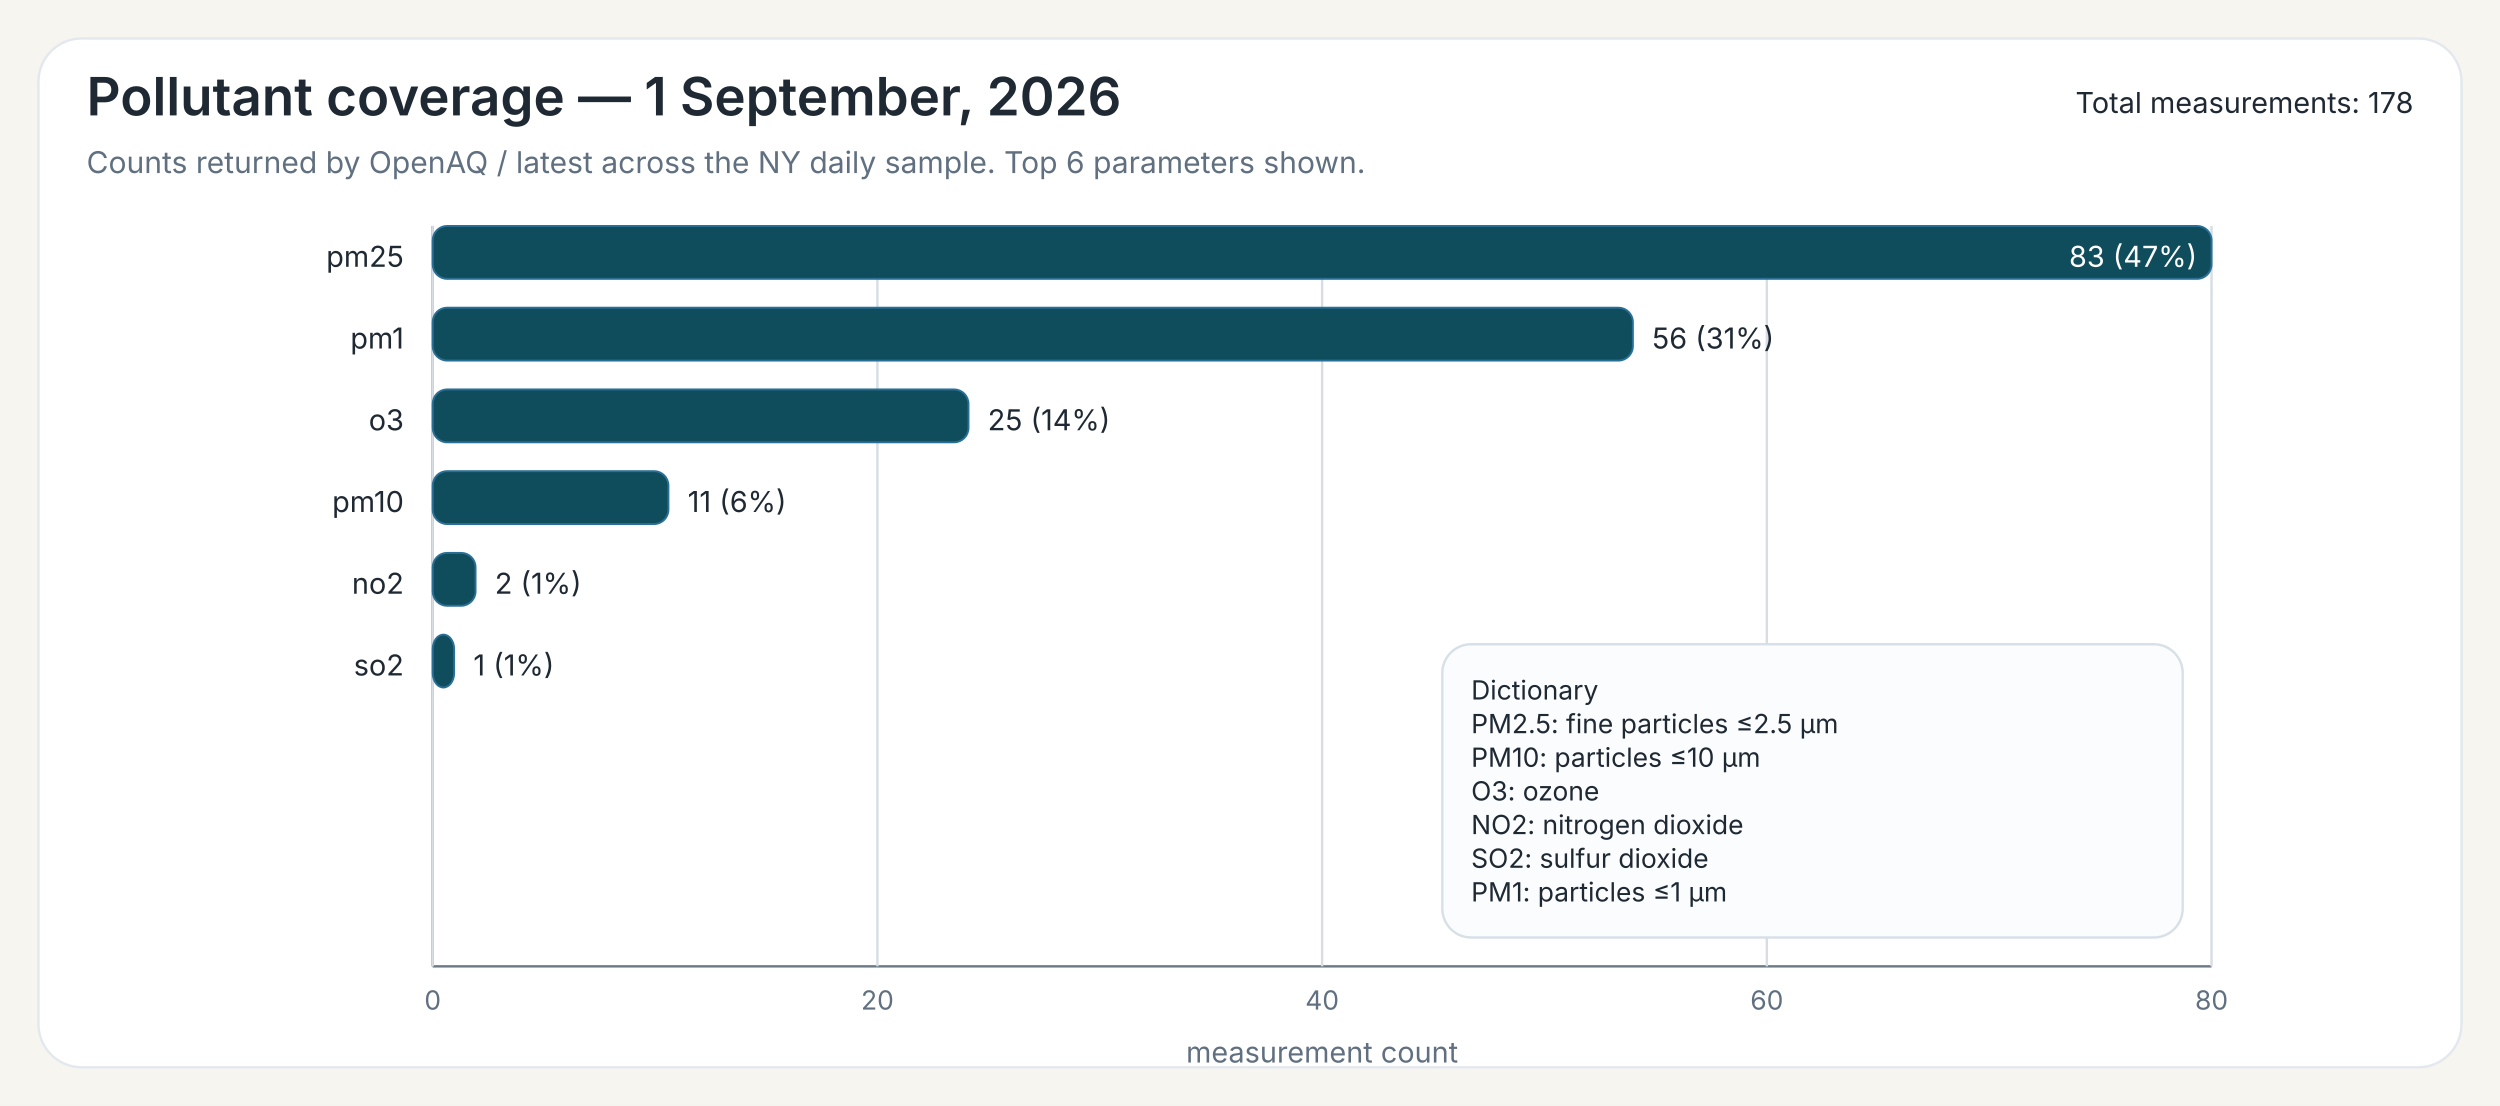
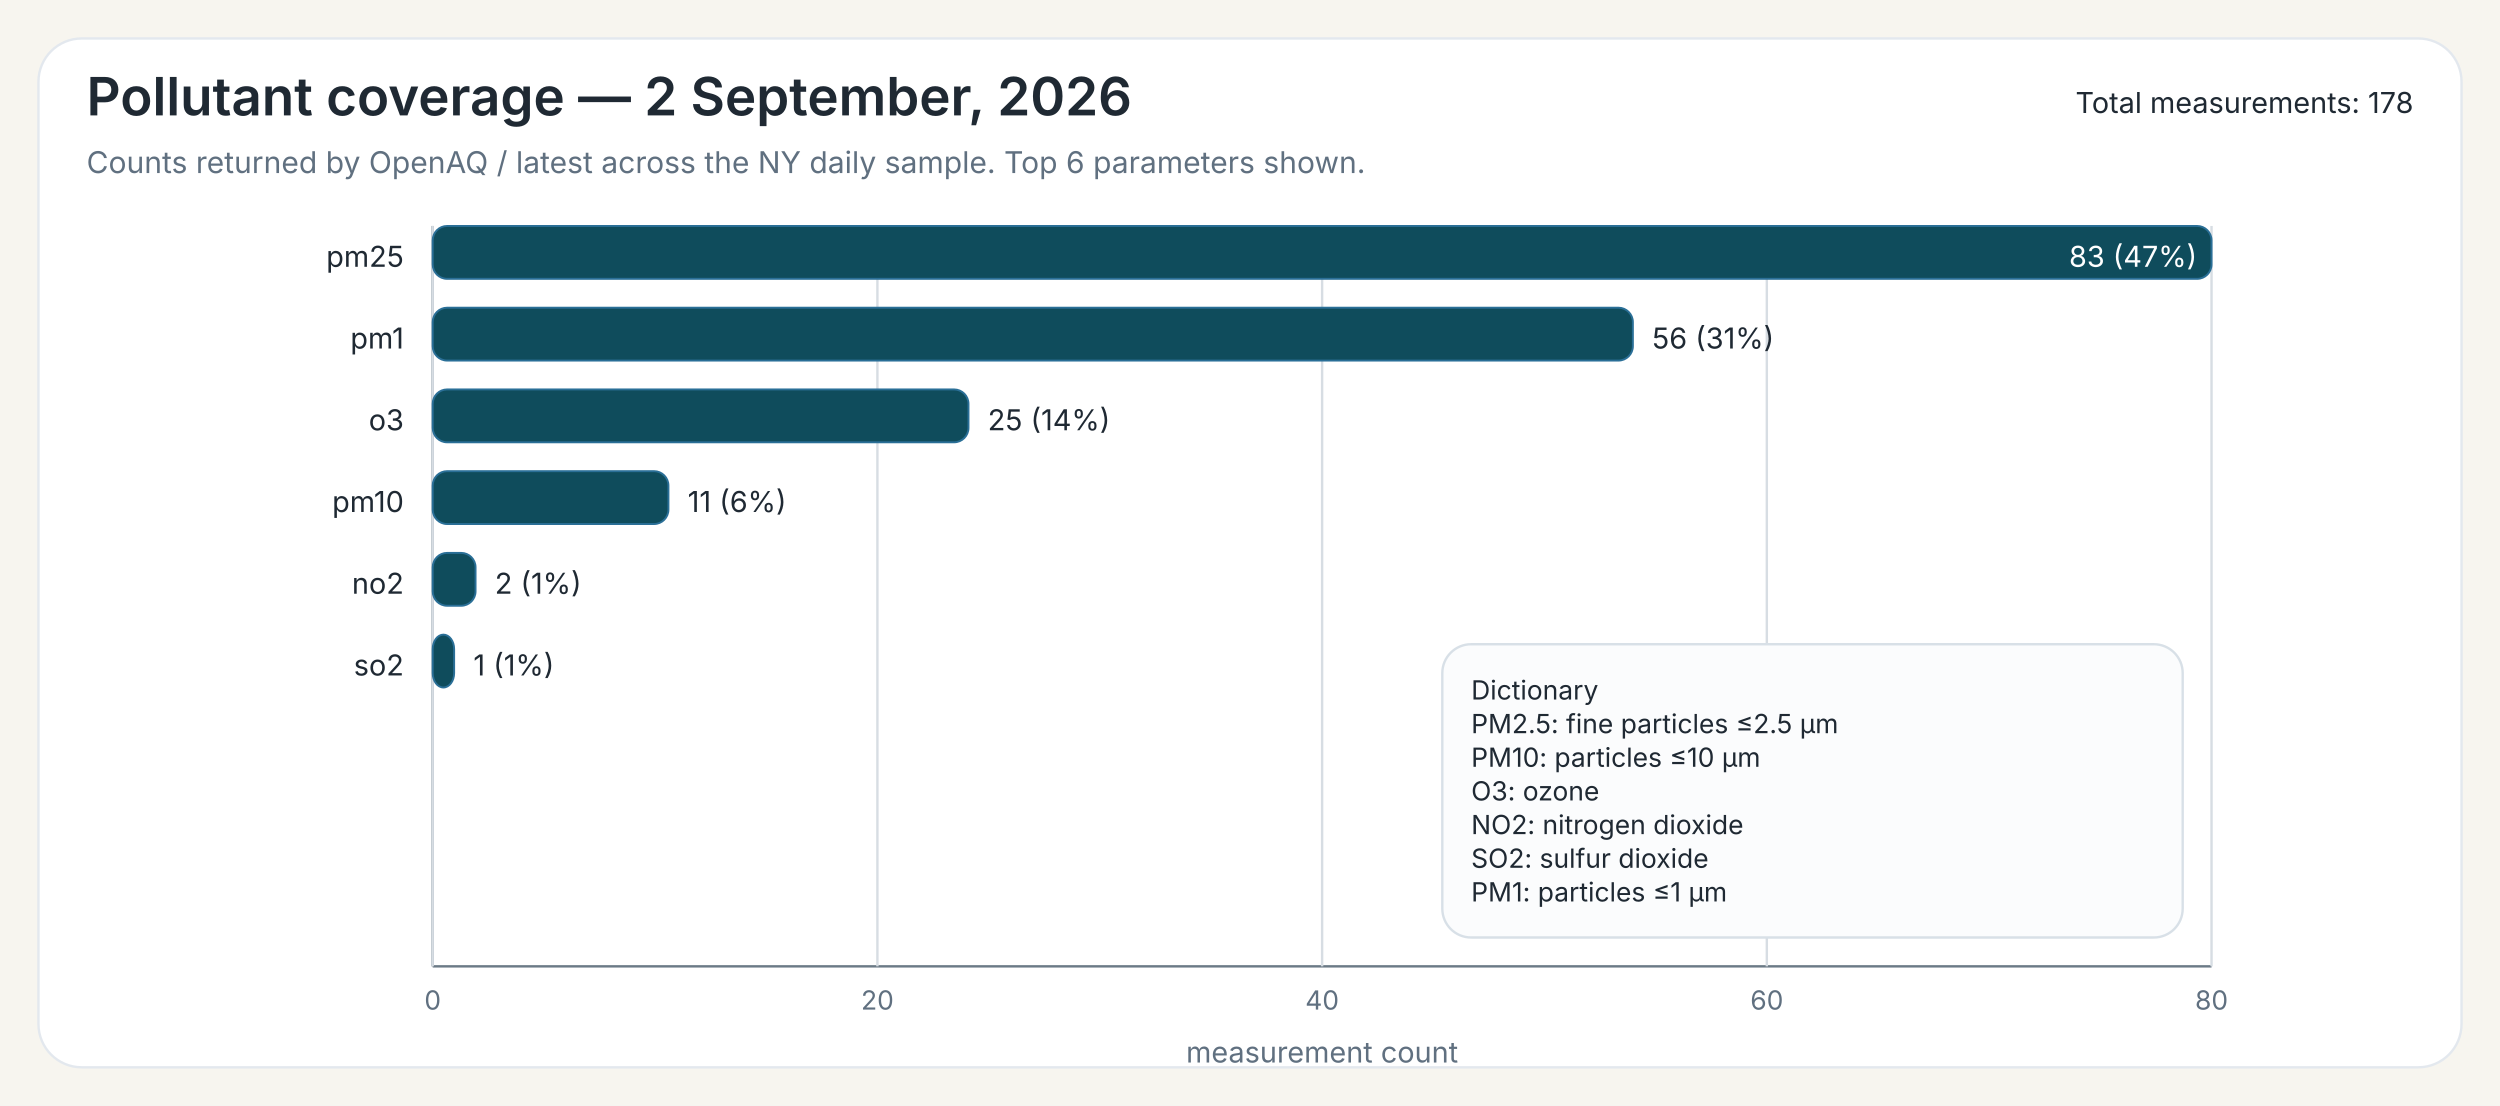
<svg xmlns="http://www.w3.org/2000/svg" width="1040" height="460">
  <rect x="0" y="0" width="1040" height="460" fill="#F7F5EF" />
  <rect x="16" y="16" width="1008" height="428" rx="18" ry="18" fill="#FFFFFF" stroke="#E3E8EE" stroke-width="1" />
-   <text x="36" y="48" font-family="Public Sans, Inter, Aptos, Segoe UI, Arial, sans-serif" font-size="22" font-weight="600" fill="#1F2933">Pollutant coverage — 1 September, 2026</text>
+   <text x="36" y="48" font-family="Public Sans, Inter, Aptos, Segoe UI, Arial, sans-serif" font-size="22" font-weight="600" fill="#1F2933">Pollutant coverage — 2 September, 2026</text>
  <text x="36" y="72" font-family="Public Sans, Inter, Aptos, Segoe UI, Arial, sans-serif" font-size="12.5" font-weight="400" fill="#607080">Counts returned by OpenAQ / latest across the NY daily sample. Top 6 parameters shown.</text>
  <text x="1004" y="47" font-family="Public Sans, Inter, Aptos, Segoe UI, Arial, sans-serif" font-size="12" text-anchor="end" fill="#1F2933">Total measurements: 178</text>
  <line x1="180" y1="94" x2="180" y2="402" stroke="#6B7A86" stroke-width="1" />
  <line x1="180" y1="402" x2="920" y2="402" stroke="#6B7A86" stroke-width="1" />
  <line x1="180.00" y1="94" x2="180.00" y2="402" stroke="#D7DDE3" stroke-width="1" />
  <text x="180.00" y="420" font-family="Inter, Aptos, Segoe UI, Arial, sans-serif" font-size="11" text-anchor="middle" fill="#607080">0</text>
  <line x1="365.00" y1="94" x2="365.00" y2="402" stroke="#D7DDE3" stroke-width="1" />
  <text x="365.00" y="420" font-family="Inter, Aptos, Segoe UI, Arial, sans-serif" font-size="11" text-anchor="middle" fill="#607080">20</text>
  <line x1="550.00" y1="94" x2="550.00" y2="402" stroke="#D7DDE3" stroke-width="1" />
  <text x="550.00" y="420" font-family="Inter, Aptos, Segoe UI, Arial, sans-serif" font-size="11" text-anchor="middle" fill="#607080">40</text>
  <line x1="735.00" y1="94" x2="735.00" y2="402" stroke="#D7DDE3" stroke-width="1" />
  <text x="735.00" y="420" font-family="Inter, Aptos, Segoe UI, Arial, sans-serif" font-size="11" text-anchor="middle" fill="#607080">60</text>
  <line x1="920.00" y1="94" x2="920.00" y2="402" stroke="#D7DDE3" stroke-width="1" />
  <text x="920.00" y="420" font-family="Inter, Aptos, Segoe UI, Arial, sans-serif" font-size="11" text-anchor="middle" fill="#607080">80</text>
  <text x="550.00" y="442" font-family="Inter, Aptos, Segoe UI, Arial, sans-serif" font-size="12" text-anchor="middle" fill="#607080">measurement count</text>
  <text x="168" y="111" font-family="Inter, Aptos, Segoe UI, Arial, sans-serif" font-size="12" text-anchor="end" fill="#1F2933">pm25</text>
  <rect x="180" y="94" width="740.00" height="22" rx="6" ry="6" fill="#0F4C5C" stroke="#2A6F97" stroke-width="0.8" />
  <text x="914.00" y="111" font-family="Inter, Aptos, Segoe UI, Arial, sans-serif" font-size="12" fill="white" text-anchor="end">83 (47%)</text>
  <text x="168" y="145" font-family="Inter, Aptos, Segoe UI, Arial, sans-serif" font-size="12" text-anchor="end" fill="#1F2933">pm1</text>
  <rect x="180" y="128" width="499.28" height="22" rx="6" ry="6" fill="#0F4C5C" stroke="#2A6F97" stroke-width="0.8" />
  <text x="687.28" y="145" font-family="Inter, Aptos, Segoe UI, Arial, sans-serif" font-size="12" fill="#1F2933">56 (31%)</text>
  <text x="168" y="179" font-family="Inter, Aptos, Segoe UI, Arial, sans-serif" font-size="12" text-anchor="end" fill="#1F2933">o3</text>
  <rect x="180" y="162" width="222.89" height="22" rx="6" ry="6" fill="#0F4C5C" stroke="#2A6F97" stroke-width="0.8" />
  <text x="410.89" y="179" font-family="Inter, Aptos, Segoe UI, Arial, sans-serif" font-size="12" fill="#1F2933">25 (14%)</text>
  <text x="168" y="213" font-family="Inter, Aptos, Segoe UI, Arial, sans-serif" font-size="12" text-anchor="end" fill="#1F2933">pm10</text>
  <rect x="180" y="196" width="98.07" height="22" rx="6" ry="6" fill="#0F4C5C" stroke="#2A6F97" stroke-width="0.8" />
  <text x="286.07" y="213" font-family="Inter, Aptos, Segoe UI, Arial, sans-serif" font-size="12" fill="#1F2933">11 (6%)</text>
  <text x="168" y="247" font-family="Inter, Aptos, Segoe UI, Arial, sans-serif" font-size="12" text-anchor="end" fill="#1F2933">no2</text>
  <rect x="180" y="230" width="17.83" height="22" rx="6" ry="6" fill="#0F4C5C" stroke="#2A6F97" stroke-width="0.8" />
  <text x="205.83" y="247" font-family="Inter, Aptos, Segoe UI, Arial, sans-serif" font-size="12" fill="#1F2933">2 (1%)</text>
  <text x="168" y="281" font-family="Inter, Aptos, Segoe UI, Arial, sans-serif" font-size="12" text-anchor="end" fill="#1F2933">so2</text>
  <rect x="180" y="264" width="8.92" height="22" rx="6" ry="6" fill="#0F4C5C" stroke="#2A6F97" stroke-width="0.8" />
  <text x="196.92" y="281" font-family="Inter, Aptos, Segoe UI, Arial, sans-serif" font-size="12" fill="#1F2933">1 (1%)</text>
  <rect x="600.00" y="268.00" width="308" height="122" rx="12" ry="12" fill="#FBFCFD" stroke="#D8E0E7" stroke-width="1" />
  <text x="612.00" y="291.00" font-family="Inter, Aptos, Segoe UI, Arial, sans-serif" font-size="11" fill="#1F2933">Dictionary</text>
  <text x="612.00" y="305.00" font-family="Inter, Aptos, Segoe UI, Arial, sans-serif" font-size="11" fill="#1F2933">PM2.5: fine particles ≤2.5 µm</text>
  <text x="612.00" y="319.00" font-family="Inter, Aptos, Segoe UI, Arial, sans-serif" font-size="11" fill="#1F2933">PM10: particles ≤10 µm</text>
  <text x="612.00" y="333.00" font-family="Inter, Aptos, Segoe UI, Arial, sans-serif" font-size="11" fill="#1F2933">O3: ozone</text>
  <text x="612.00" y="347.00" font-family="Inter, Aptos, Segoe UI, Arial, sans-serif" font-size="11" fill="#1F2933">NO2: nitrogen dioxide</text>
  <text x="612.00" y="361.00" font-family="Inter, Aptos, Segoe UI, Arial, sans-serif" font-size="11" fill="#1F2933">SO2: sulfur dioxide</text>
  <text x="612.00" y="375.00" font-family="Inter, Aptos, Segoe UI, Arial, sans-serif" font-size="11" fill="#1F2933">PM1: particles ≤1 µm</text>
</svg>
